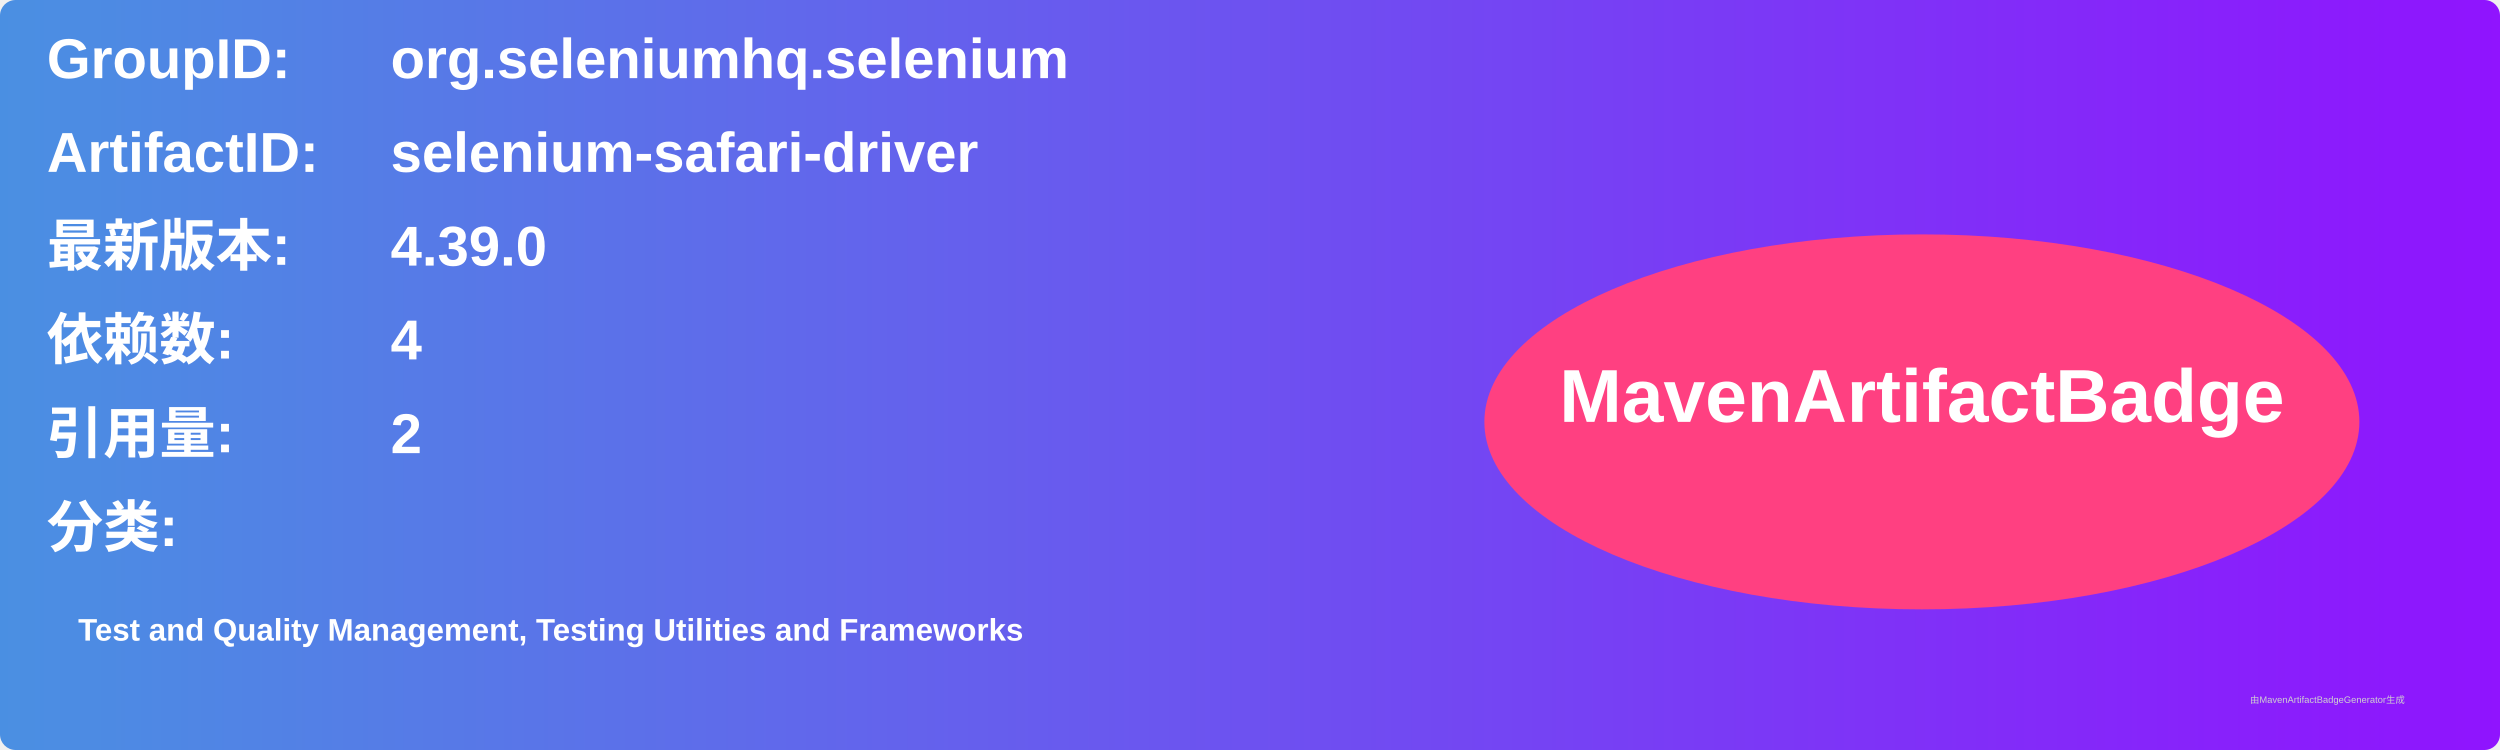
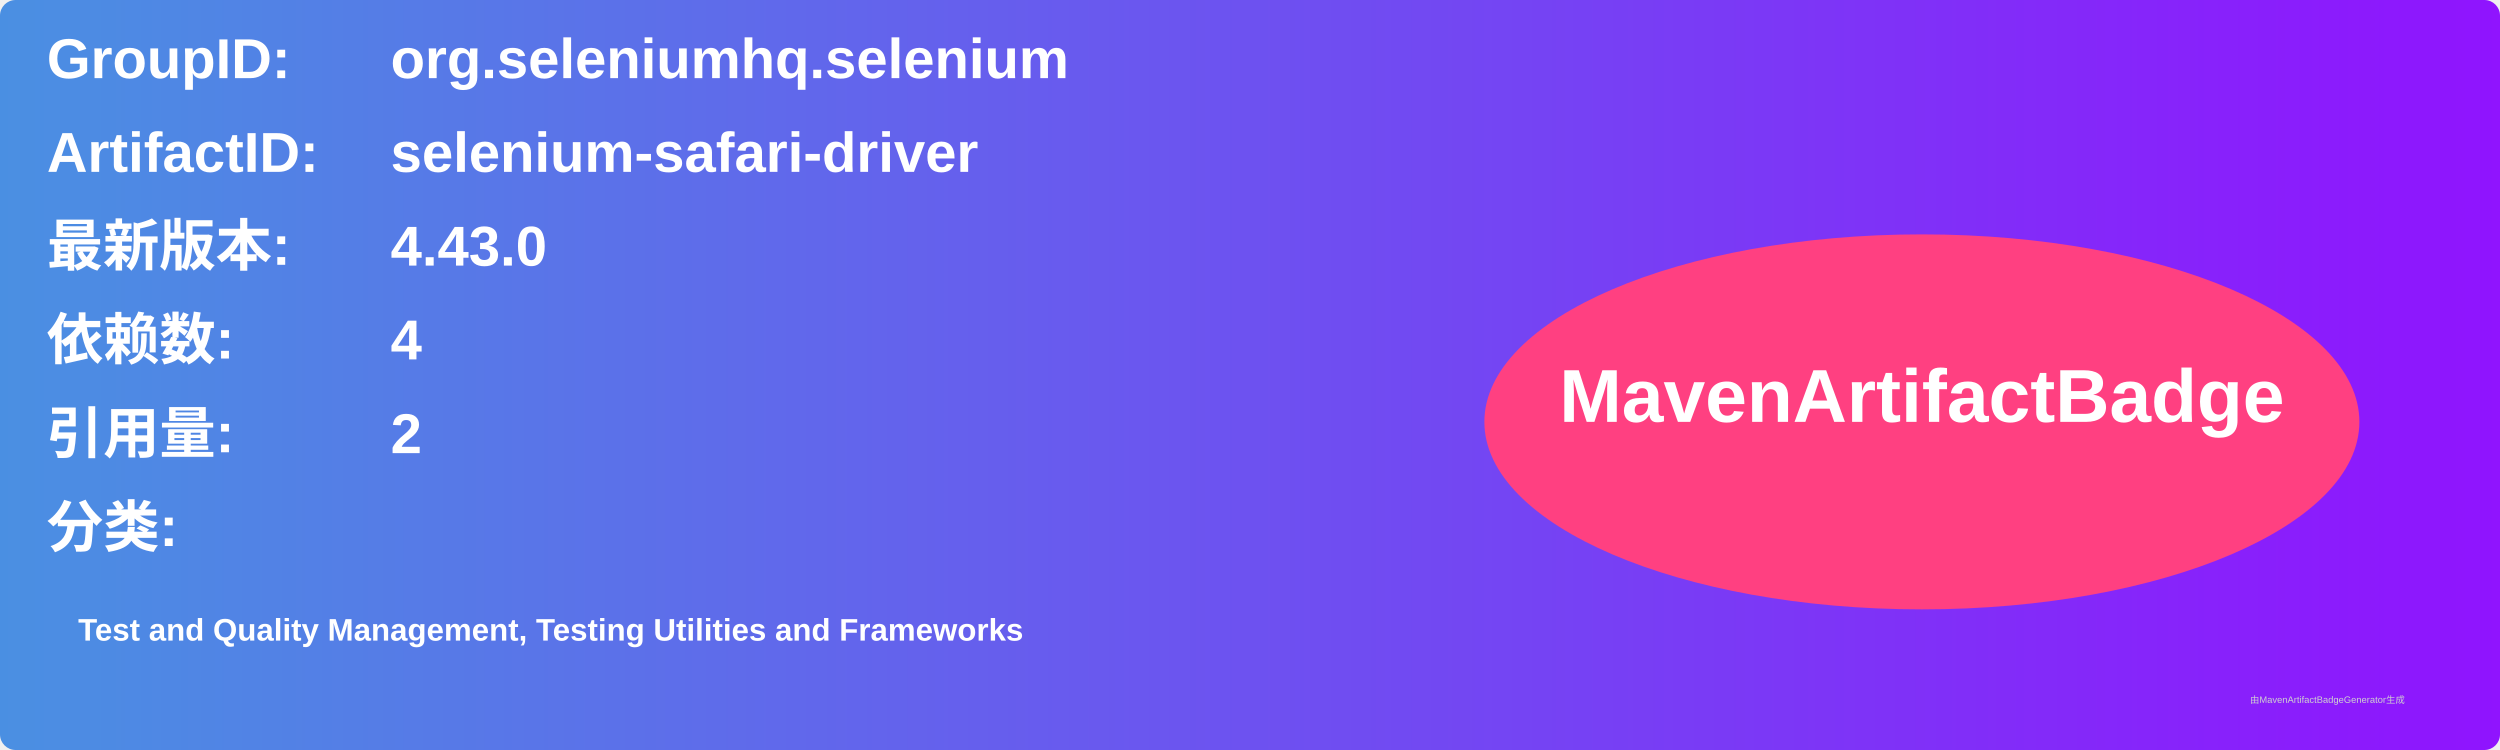
<svg xmlns="http://www.w3.org/2000/svg" width="800" height="240" viewBox="0 0 800 240">
  <linearGradient id="grad" x1="0%" y1="0%" x2="100%" y2="0%">
    <stop offset="0%" stop-color="#4a90e2" />
    <stop offset="100%" stop-color="#9013fe" />
  </linearGradient>
  <rect width="100%" height="100%" rx="5" ry="5" fill="url(#grad)" />
  <g transform="translate(15, 15)">
    <text x="0" y="10" font-family="Arial" font-size="18" fill="white" font-weight="bold" width="260">GroupID:</text>
    <text x="110" y="10" font-family="Arial" font-size="18" fill="white" font-weight="bold" width="460">org.seleniumhq.selenium</text>
    <text x="0" y="40" font-family="Arial" font-size="18" fill="white" font-weight="bold" width="260">ArtifactID:</text>
    <text x="110" y="40" font-family="Arial" font-size="18" fill="white" font-weight="bold" width="460">selenium-safari-driver</text>
    <text x="0" y="70" font-family="Arial" font-size="18" fill="white" font-weight="bold">最新版本:</text>
    <text x="110" y="70" font-family="Arial" font-size="18" fill="white" font-weight="bold">
-       <tspan font-weight="bold">4.39.0</tspan>
+       <tspan font-weight="bold">4.43.0</tspan>
    </text>
    <text x="0" y="100" font-family="Arial" font-size="18" fill="white" font-weight="bold">依赖数: </text>
    <text x="110" y="100" font-family="Arial" font-size="18" fill="white">
      <tspan font-weight="bold">4</tspan>
    </text>
    <text x="0" y="130" font-family="Arial" font-size="18" fill="white" font-weight="bold">引用量: </text>
    <text x="110" y="130" font-family="Arial" font-size="18" fill="white">
      <tspan font-weight="bold">2</tspan>
    </text>
    <text x="0" y="160" font-family="Arial" font-size="18" fill="white" font-weight="bold">分类:</text>
    <text x="10" y="190" font-family="Arial" font-size="10" fill="white">
      <tspan font-weight="bold">Test and Quality Management, Testing Utilities and Frameworks</tspan>
    </text>
    <ellipse cx="600" cy="120" rx="140" ry="60" fill="#ff4081" />
    <text x="600" y="120" text-anchor="middle" font-family="Arial" font-size="24" fill="white" font-weight="bold">MavenArtifactBadge</text>
  </g>
  <text x="720" y="225" font-family="Arial" font-size="3" fill="#d0d0d0">由MavenArtifactBadgeGenerator生成</text>
</svg>
